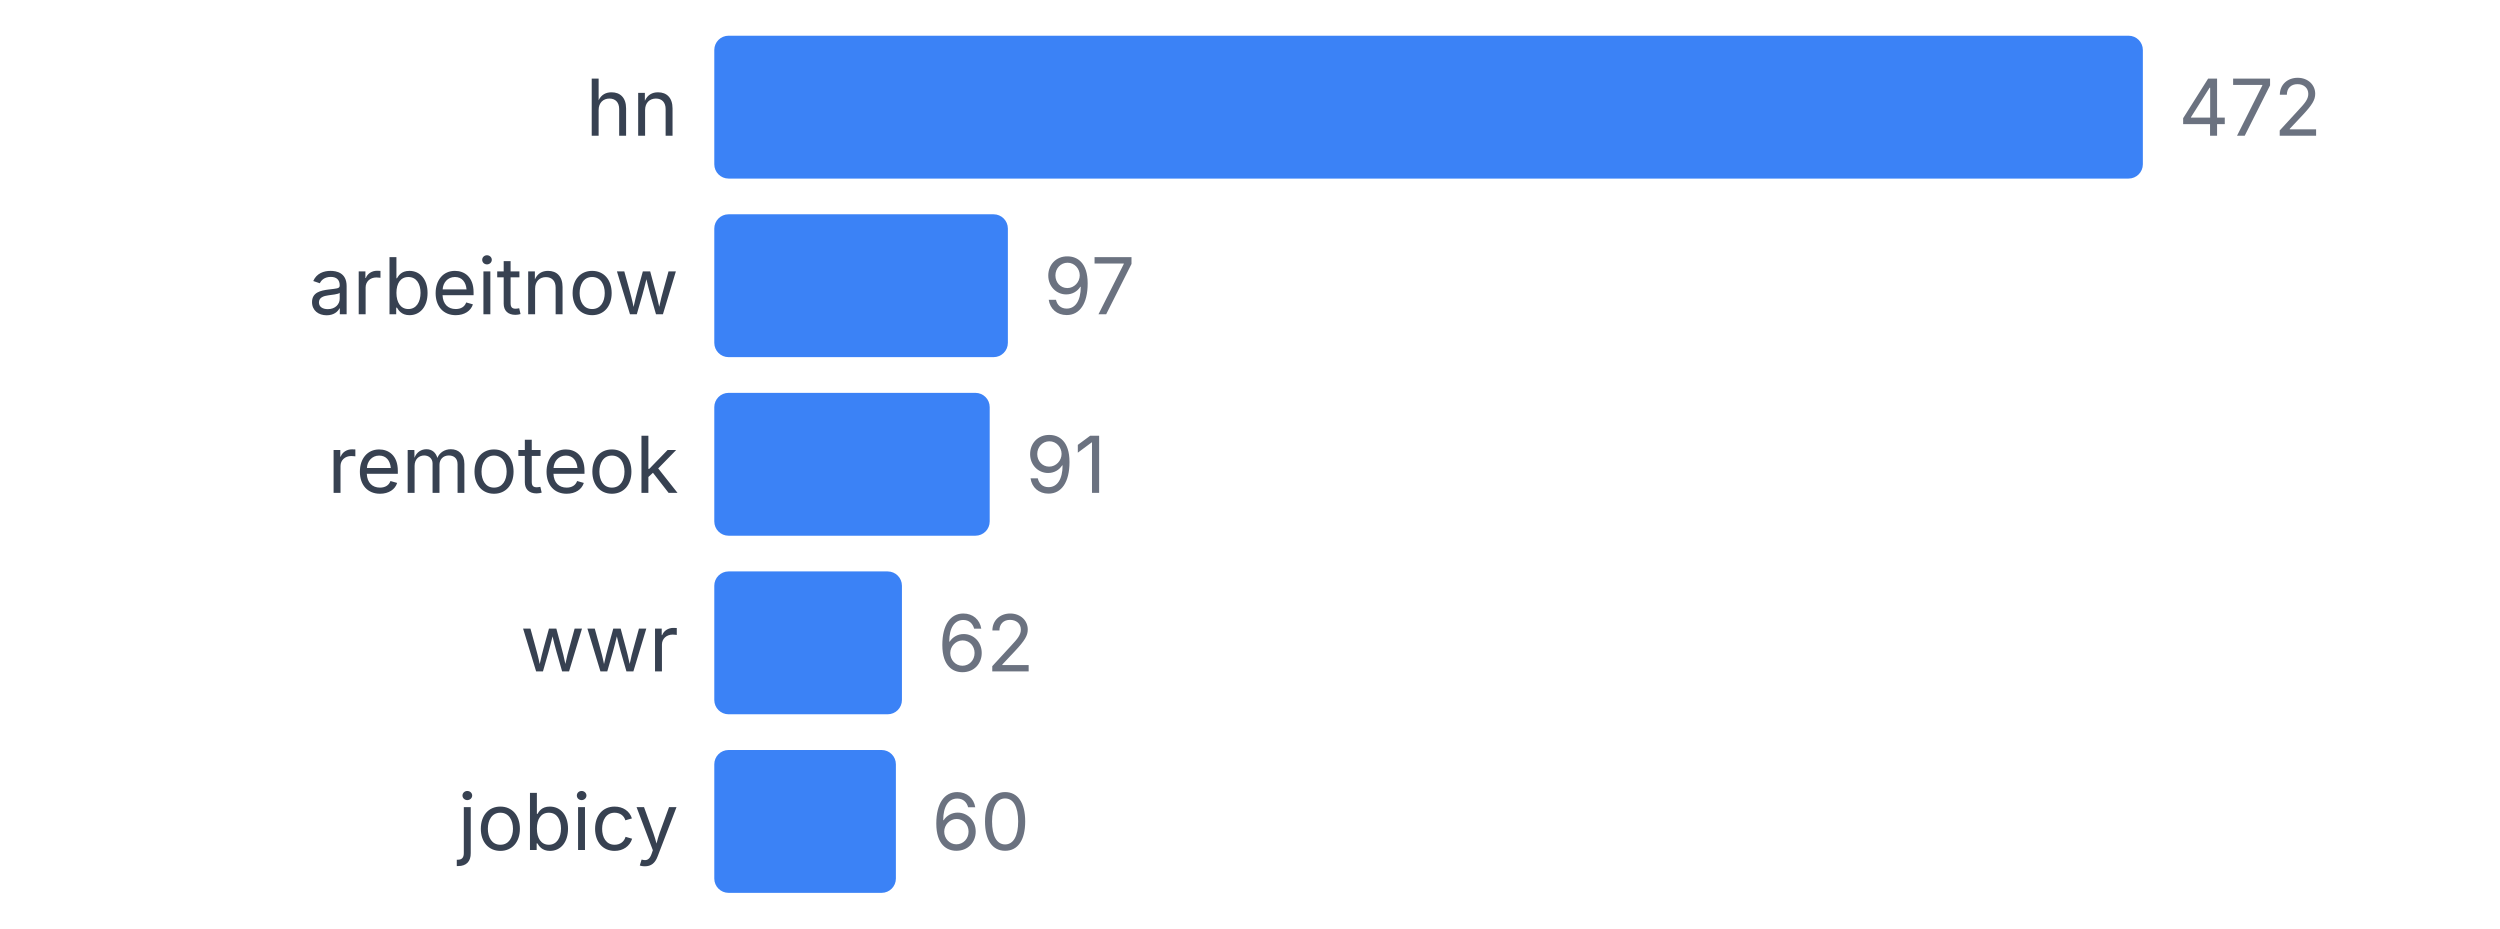
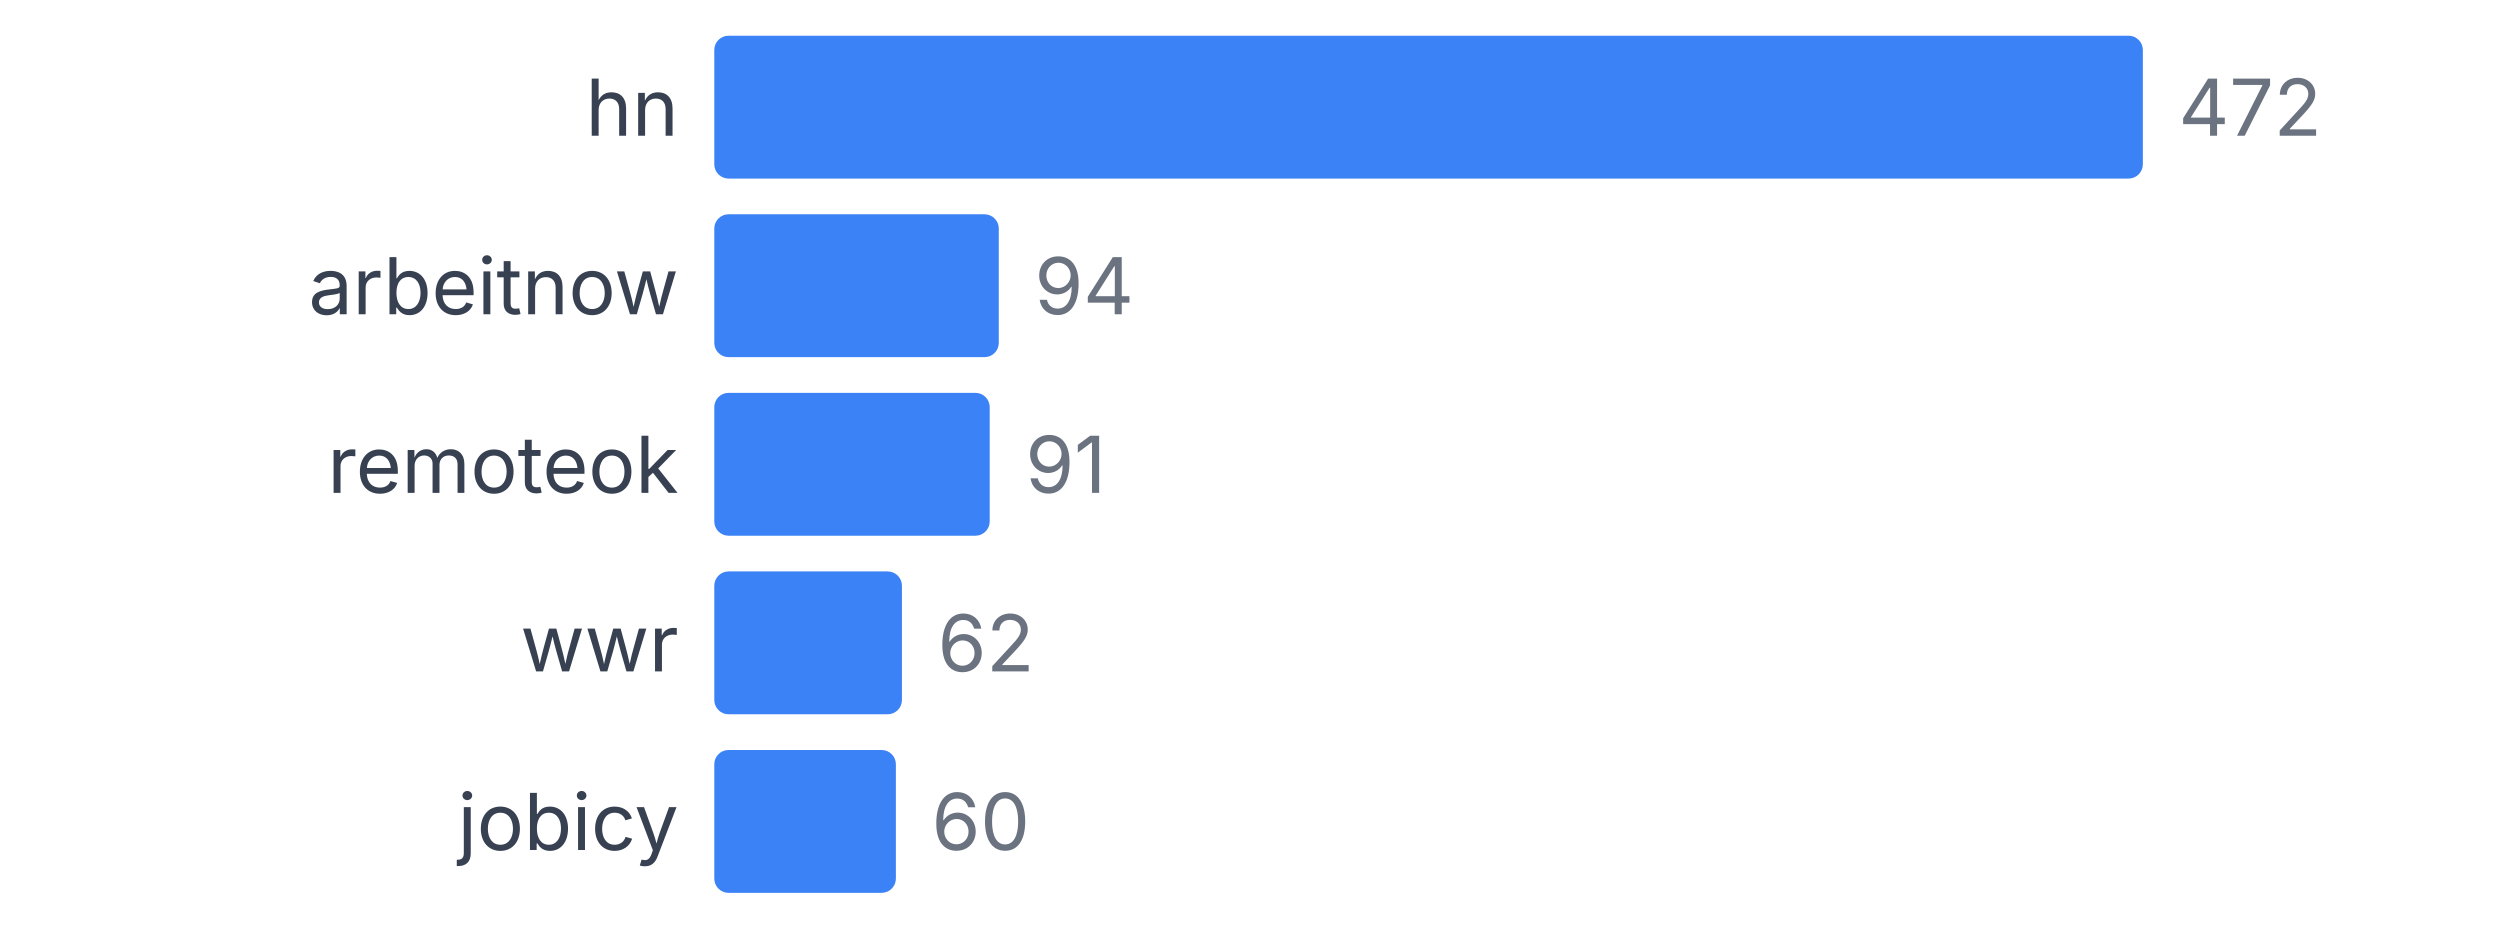
<svg xmlns="http://www.w3.org/2000/svg" width="350" height="130" viewBox="0 0 350 130">
  <style>
    text { font-family: system-ui, -apple-system, sans-serif; }
  </style>
  <text x="95" y="19" text-anchor="end" font-size="11" fill="#374151">hn</text>
  <rect x="100" y="5" width="200" height="20" fill="#3b82f6" rx="2" />
  <text x="305" y="19" font-size="11" fill="#6b7280">472</text>
  <text x="95" y="44" text-anchor="end" font-size="11" fill="#374151">arbeitnow</text>
-   <rect x="100" y="30" width="41.102" height="20" fill="#3b82f6" rx="2" />
-   <text x="146.102" y="44" font-size="11" fill="#6b7280">97</text>
+   <rect x="100" y="30" width="39.831" height="20" fill="#3b82f6" rx="2" />
+   <text x="144.831" y="44" font-size="11" fill="#6b7280">94</text>
  <text x="95" y="69" text-anchor="end" font-size="11" fill="#374151">remoteok</text>
  <rect x="100" y="55" width="38.559" height="20" fill="#3b82f6" rx="2" />
  <text x="143.559" y="69" font-size="11" fill="#6b7280">91</text>
  <text x="95" y="94" text-anchor="end" font-size="11" fill="#374151">wwr</text>
  <rect x="100" y="80" width="26.271" height="20" fill="#3b82f6" rx="2" />
  <text x="131.271" y="94" font-size="11" fill="#6b7280">62</text>
  <text x="95" y="119" text-anchor="end" font-size="11" fill="#374151">jobicy</text>
  <rect x="100" y="105" width="25.424" height="20" fill="#3b82f6" rx="2" />
  <text x="130.424" y="119" font-size="11" fill="#6b7280">60</text>
</svg>
